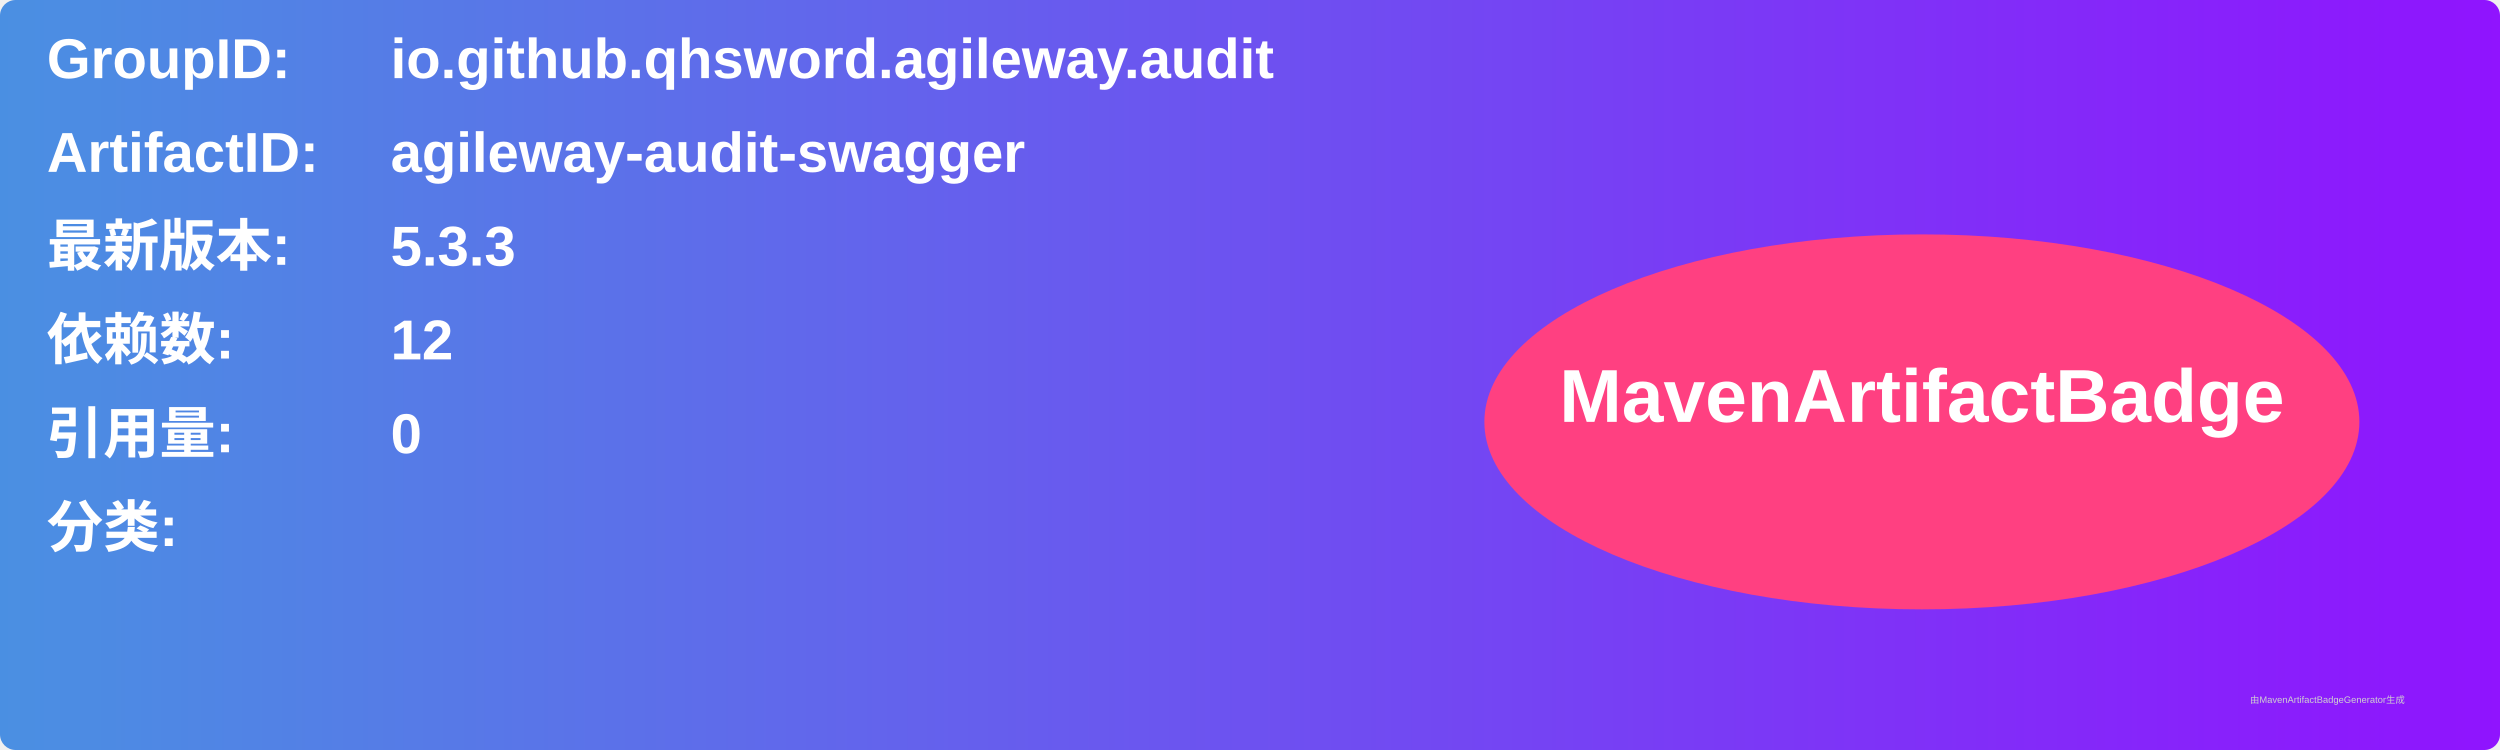
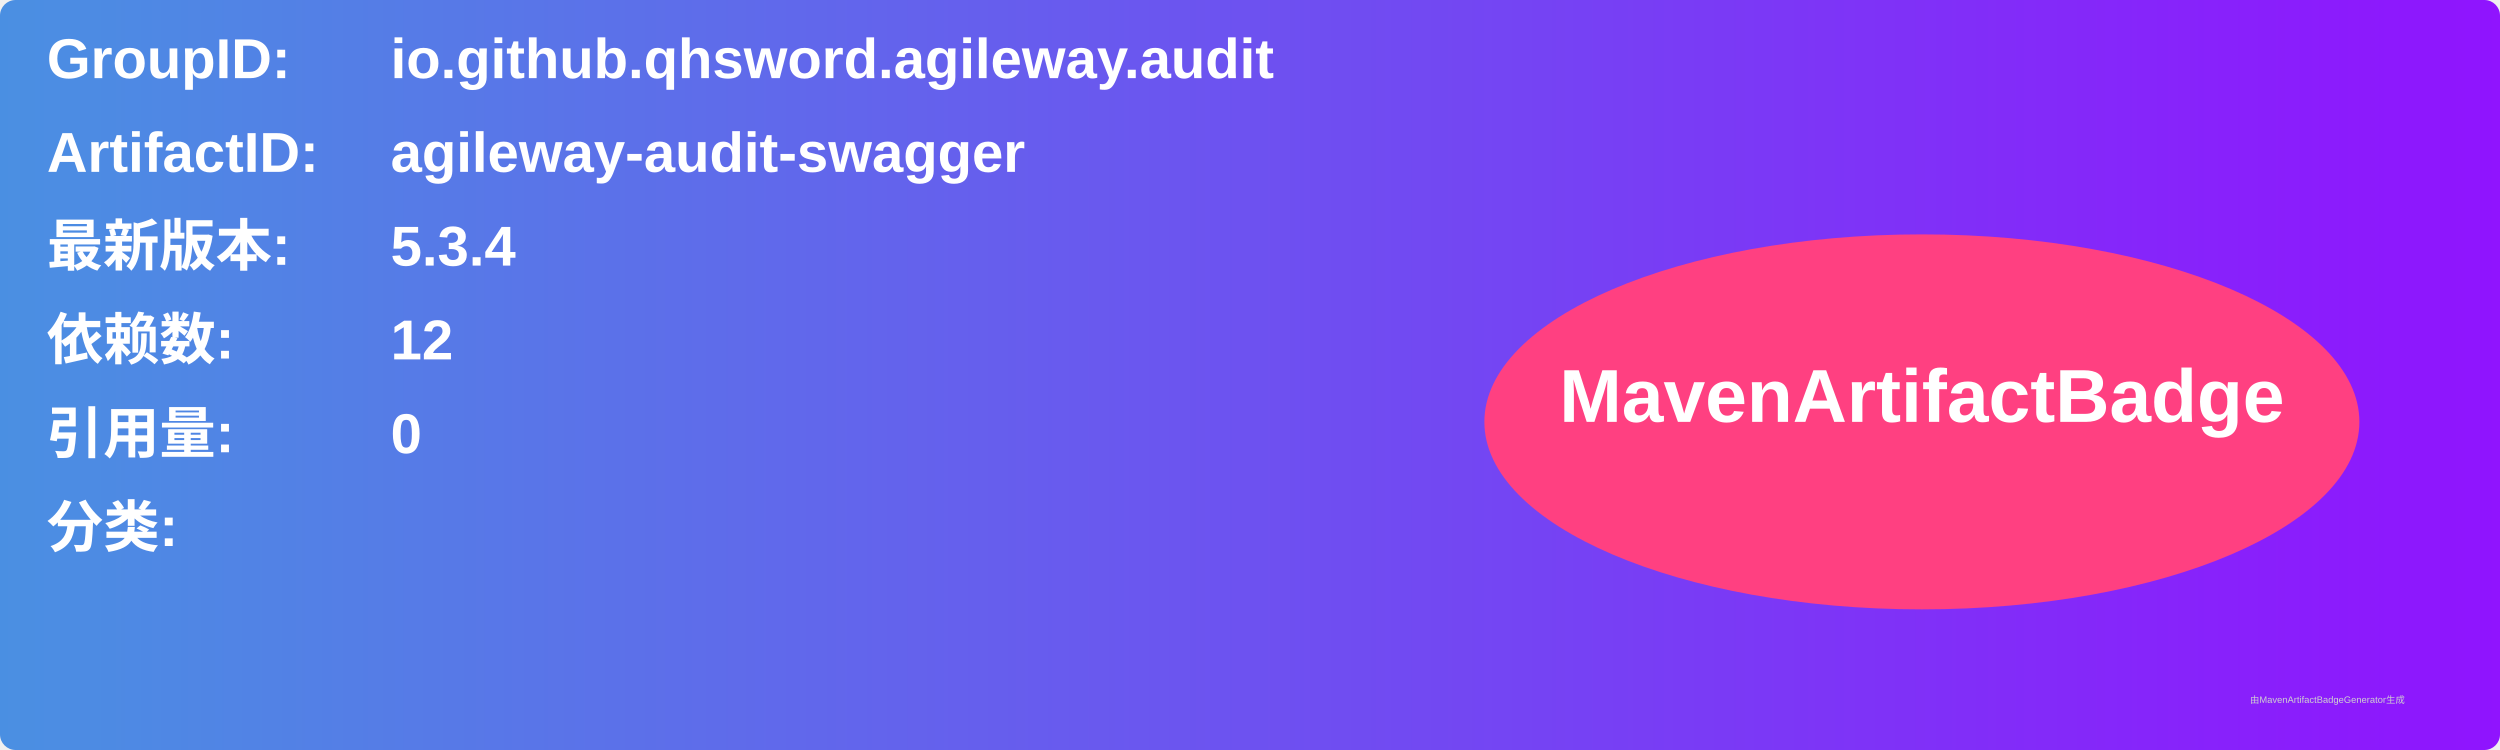
<svg xmlns="http://www.w3.org/2000/svg" width="800" height="240" viewBox="0 0 800 240">
  <linearGradient id="grad" x1="0%" y1="0%" x2="100%" y2="0%">
    <stop offset="0%" stop-color="#4a90e2" />
    <stop offset="100%" stop-color="#9013fe" />
  </linearGradient>
  <rect width="100%" height="100%" rx="5" ry="5" fill="url(#grad)" />
  <g transform="translate(15, 15)">
    <text x="0" y="10" font-family="Arial" font-size="18" fill="white" font-weight="bold" width="260">GroupID:</text>
    <text x="110" y="10" font-family="Arial" font-size="18" fill="white" font-weight="bold" width="460">io.github.qhsword.agileway.audit</text>
    <text x="0" y="40" font-family="Arial" font-size="18" fill="white" font-weight="bold" width="260">ArtifactID:</text>
    <text x="110" y="40" font-family="Arial" font-size="18" fill="white" font-weight="bold" width="460">agileway-audit-swagger</text>
    <text x="0" y="70" font-family="Arial" font-size="18" fill="white" font-weight="bold">最新版本:</text>
    <text x="110" y="70" font-family="Arial" font-size="18" fill="white" font-weight="bold">
-       <tspan font-weight="bold">5.3.3</tspan>
+       <tspan font-weight="bold">5.3.4</tspan>
    </text>
    <text x="0" y="100" font-family="Arial" font-size="18" fill="white" font-weight="bold">依赖数: </text>
    <text x="110" y="100" font-family="Arial" font-size="18" fill="white">
      <tspan font-weight="bold">12</tspan>
    </text>
    <text x="0" y="130" font-family="Arial" font-size="18" fill="white" font-weight="bold">引用量: </text>
    <text x="110" y="130" font-family="Arial" font-size="18" fill="white">
      <tspan font-weight="bold">0</tspan>
    </text>
    <text x="0" y="160" font-family="Arial" font-size="18" fill="white" font-weight="bold">分类:</text>
    <text x="10" y="190" font-family="Arial" font-size="10" fill="white">
      <tspan font-weight="bold" />
    </text>
    <ellipse cx="600" cy="120" rx="140" ry="60" fill="#ff4081" />
    <text x="600" y="120" text-anchor="middle" font-family="Arial" font-size="24" fill="white" font-weight="bold">MavenArtifactBadge</text>
  </g>
  <text x="720" y="225" font-family="Arial" font-size="3" fill="#d0d0d0">由MavenArtifactBadgeGenerator生成</text>
</svg>
